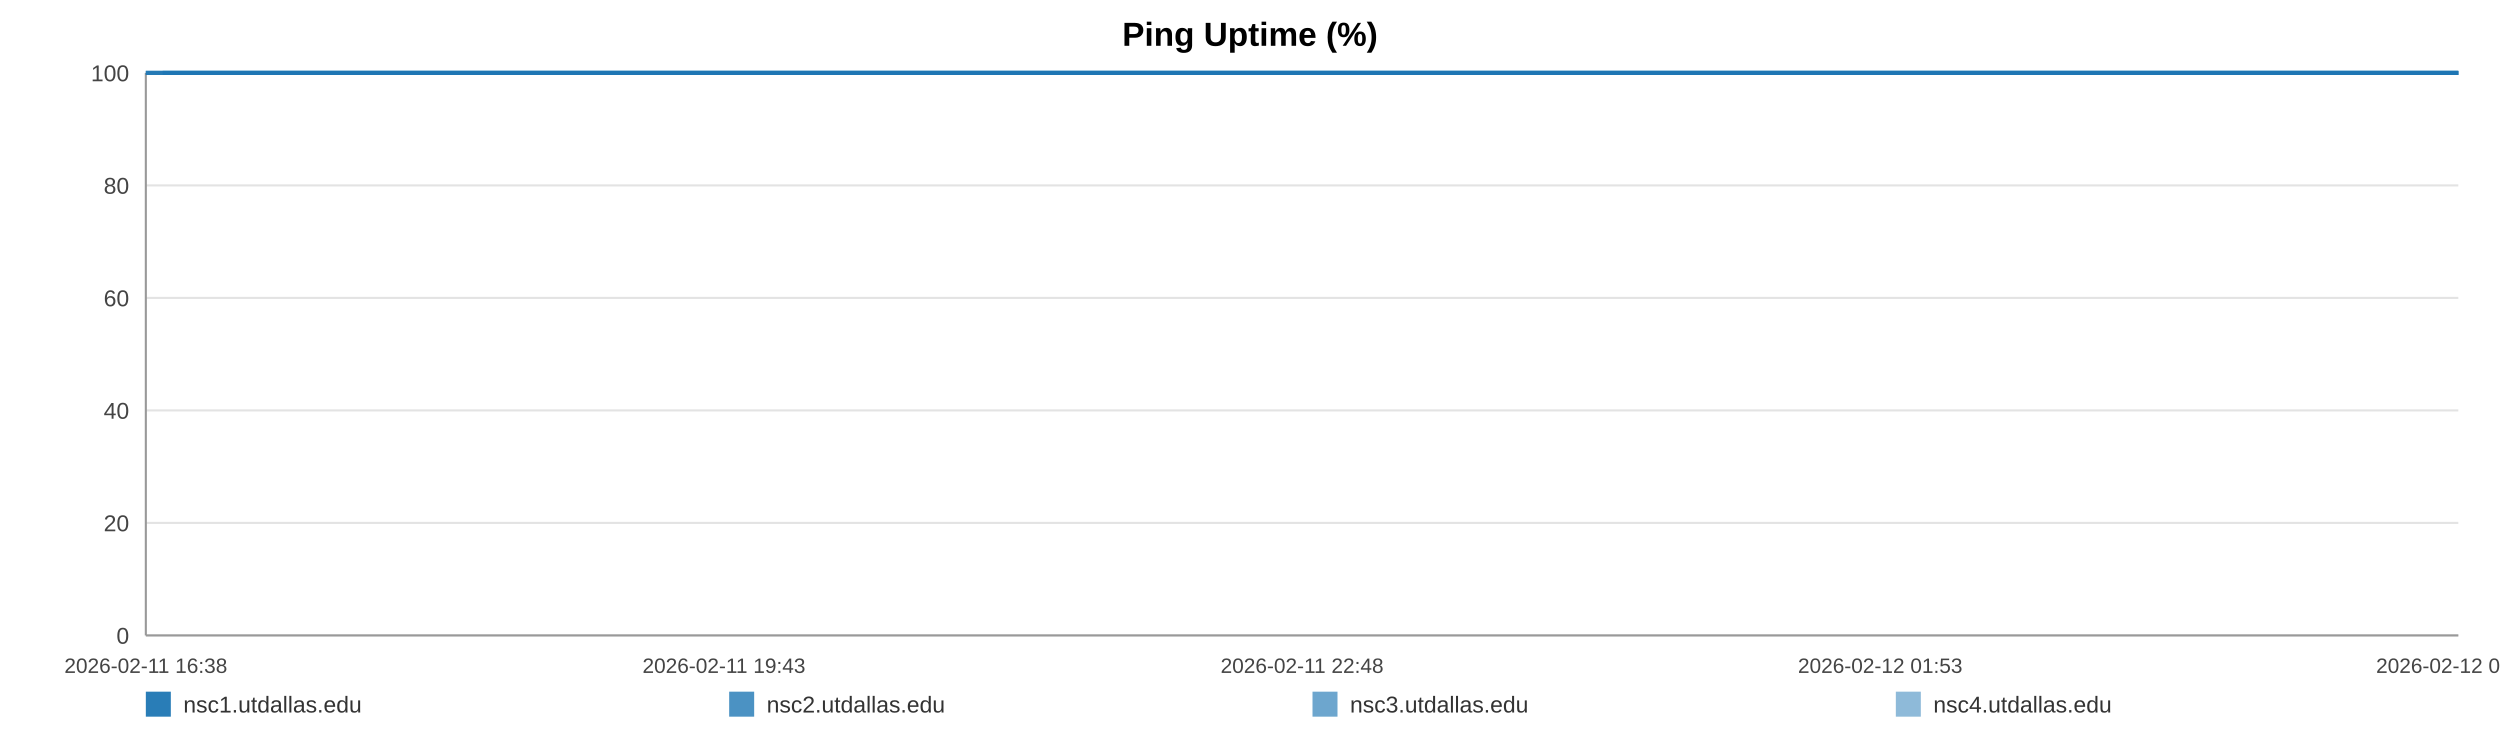
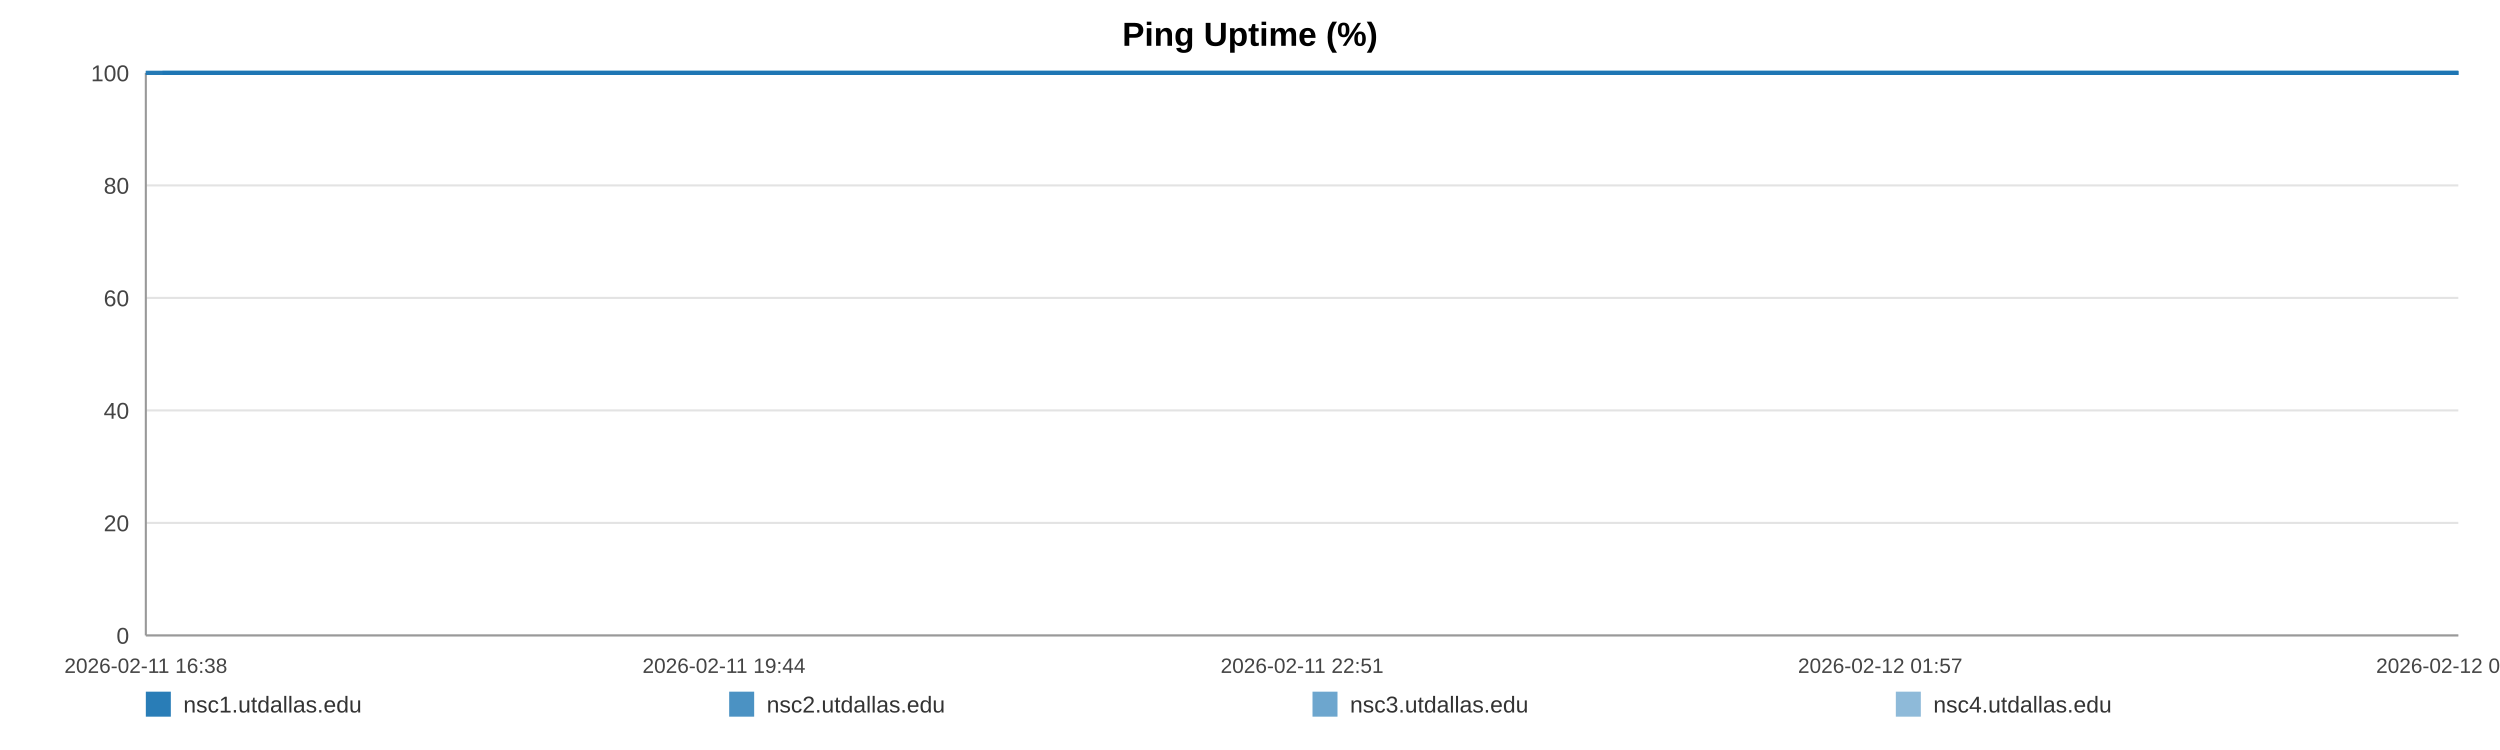
<svg xmlns="http://www.w3.org/2000/svg" width="1200" height="360" viewBox="0 0 1200 360" role="img" aria-label="Ping Uptime (%)">
  <rect width="100%" height="100%" fill="#ffffff" />
  <text x="600.0" y="22" text-anchor="middle" font-size="16" font-family="Arial, Helvetica, sans-serif" font-weight="bold">Ping Uptime (%)</text>
  <line x1="70" y1="35.00" x2="1180" y2="35.00" stroke="#e3e3e3" stroke-width="1" />
  <text x="62" y="39.00" text-anchor="end" font-size="11" fill="#444" font-family="Arial, Helvetica, sans-serif">100</text>
  <line x1="70" y1="89.00" x2="1180" y2="89.00" stroke="#e3e3e3" stroke-width="1" />
  <text x="62" y="93.00" text-anchor="end" font-size="11" fill="#444" font-family="Arial, Helvetica, sans-serif">80</text>
  <line x1="70" y1="143.00" x2="1180" y2="143.00" stroke="#e3e3e3" stroke-width="1" />
  <text x="62" y="147.00" text-anchor="end" font-size="11" fill="#444" font-family="Arial, Helvetica, sans-serif">60</text>
  <line x1="70" y1="197.00" x2="1180" y2="197.00" stroke="#e3e3e3" stroke-width="1" />
  <text x="62" y="201.00" text-anchor="end" font-size="11" fill="#444" font-family="Arial, Helvetica, sans-serif">40</text>
  <line x1="70" y1="251.00" x2="1180" y2="251.00" stroke="#e3e3e3" stroke-width="1" />
  <text x="62" y="255.00" text-anchor="end" font-size="11" fill="#444" font-family="Arial, Helvetica, sans-serif">20</text>
  <line x1="70" y1="305.00" x2="1180" y2="305.00" stroke="#e3e3e3" stroke-width="1" />
  <text x="62" y="309.00" text-anchor="end" font-size="11" fill="#444" font-family="Arial, Helvetica, sans-serif">0</text>
  <line x1="70" y1="35" x2="70" y2="305" stroke="#999" />
  <line x1="70" y1="305" x2="1180" y2="305" stroke="#999" />
  <text x="70.00" y="323" text-anchor="middle" font-size="10" fill="#444" font-family="Arial, Helvetica, sans-serif">2026-02-11 16:38</text>
-   <text x="347.50" y="323" text-anchor="middle" font-size="10" fill="#444" font-family="Arial, Helvetica, sans-serif">2026-02-11 19:43</text>
-   <text x="625.00" y="323" text-anchor="middle" font-size="10" fill="#444" font-family="Arial, Helvetica, sans-serif">2026-02-11 22:48</text>
-   <text x="902.50" y="323" text-anchor="middle" font-size="10" fill="#444" font-family="Arial, Helvetica, sans-serif">2026-02-12 01:53</text>
-   <text x="1180.00" y="323" text-anchor="middle" font-size="10" fill="#444" font-family="Arial, Helvetica, sans-serif">2026-02-12 04:59</text>
-   <polyline fill="none" stroke="#1f77b4" stroke-opacity="0.95" stroke-width="2" points="78.06,35.00 86.15,35.00 94.19,35.00 102.27,35.00 110.41,35.00 118.40,35.00 126.48,35.00 135.22,35.00 143.23,35.00 151.24,35.00 159.25,35.00 167.44,35.00 175.45,35.00 183.46,35.00 197.96,35.00 210.47,35.00 218.61,35.00 226.87,35.00 234.90,35.00 242.94,35.00 250.83,35.00 258.96,35.00 267.00,35.00 275.11,35.00 283.22,35.00 291.44,35.00 299.52,35.00 307.61,35.00 316.07,35.00 324.21,35.00 332.24,35.00 340.51,35.00 348.57,35.00 356.63,35.00 364.94,35.00 372.93,35.00 380.99,35.00 389.20,35.00 397.16,35.00 405.22,35.00 413.19,35.00 421.22,35.00 429.31,35.00 437.32,35.00 445.56,35.00 453.69,35.00 461.66,35.00 469.69,35.00 477.83,35.00 485.89,35.00 495.10,35.00 503.16,35.00 511.20,35.00 519.19,35.00 527.20,35.00 535.19,35.00 543.20,35.00 551.28,35.00 559.32,35.00 567.53,35.00 575.57,35.00 583.53,35.00 591.64,35.00 599.80,35.00 607.84,35.00 615.93,35.00 623.89,35.00 631.88,35.00 639.89,35.00 647.87,35.00 655.91,35.00 663.97,35.00 671.96,35.00 680.02,35.00 688.11,35.00 696.07,35.00 704.18,35.00 712.17,35.00 720.18,35.00 728.44,35.00 736.48,35.00 744.52,35.00 752.63,35.00 760.64,35.00 768.73,35.00 776.76,35.00 784.72,35.00 792.71,35.00 800.82,35.00 808.94,35.00 816.97,35.00 825.11,35.00 833.05,35.00 841.13,35.00 849.14,35.00 857.18,35.00 865.17,35.00 873.23,35.00 881.22,35.00 889.33,35.00 897.39,35.00 905.45,35.00 913.51,35.00 921.67,35.00 929.79,35.00 937.82,35.00 945.84,35.00 953.87,35.00 961.88,35.00 970.02,35.00 978.08,35.00 986.12,35.00 994.16,35.00 1002.24,35.00 1010.33,35.00 1018.44,35.00 1026.63,35.00 1034.64,35.00 1042.70,35.00 1050.76,35.00 1058.80,35.00 1066.84,35.00 1074.95,35.00 1083.68,35.00 1091.70,35.00 1099.86,35.00 1107.89,35.00 1115.88,35.00 1123.87,35.00 1131.78,35.00 1139.82,35.00 1147.88,35.00 1155.91,35.00 1163.93,35.00 1171.96,35.00 1180.00,35.00" />
-   <polyline fill="none" stroke="#1f77b4" stroke-opacity="0.80" stroke-width="2" points="70.00,35.00 78.06,35.00 86.15,35.00 94.19,35.00 102.27,35.00 110.41,35.00 118.40,35.00 126.48,35.00 135.22,35.00 143.23,35.00 151.24,35.00 159.25,35.00 167.44,35.00 175.45,35.00 183.46,35.00 197.96,35.00 210.47,35.00 218.61,35.00 226.87,35.00 234.90,35.00 242.94,35.00 250.83,35.00 258.96,35.00 267.00,35.00 275.11,35.00 283.22,35.00 291.44,35.00 299.52,35.00 307.61,35.00 316.07,35.00 324.21,35.00 332.24,35.00 340.51,35.00 348.57,35.00 356.63,35.00 364.94,35.00 372.93,35.00 380.99,35.00 389.20,35.00 397.16,35.00 405.22,35.00 413.19,35.00 421.22,35.00 429.31,35.00 437.32,35.00 445.56,35.00 453.69,35.00 461.66,35.00 469.69,35.00 477.83,35.00 485.89,35.00 495.10,35.00 503.16,35.00 511.20,35.00 519.19,35.00 527.20,35.00 535.19,35.00 543.20,35.00 551.28,35.00 559.32,35.00 567.53,35.00 575.57,35.00 583.53,35.00 591.64,35.00 599.80,35.00 607.84,35.00 615.93,35.00 623.89,35.00 631.88,35.00 639.89,35.00 647.87,35.00 655.91,35.00 663.97,35.00 671.96,35.00 680.02,35.00 688.11,35.00 696.07,35.00 704.18,35.00 712.17,35.00 720.18,35.00 728.44,35.00 736.48,35.00 744.52,35.00 752.63,35.00 760.64,35.00 768.73,35.00 776.76,35.00 784.72,35.00 792.71,35.00 800.82,35.00 808.94,35.00 816.97,35.00 825.11,35.00 833.05,35.00 841.13,35.00 849.14,35.00 857.18,35.00 865.17,35.00 873.23,35.00 881.22,35.00 889.33,35.00 897.39,35.00 905.45,35.00 913.51,35.00 921.67,35.00 929.79,35.00 937.82,35.00 945.84,35.00 953.87,35.00 961.88,35.00 970.02,35.00 978.08,35.00 986.12,35.00 994.16,35.00 1002.24,35.00 1010.33,35.00 1018.44,35.00 1026.63,35.00 1034.64,35.00 1042.70,35.00 1050.76,35.00 1058.80,35.00 1066.84,35.00 1074.95,35.00 1083.68,35.00 1091.70,35.00 1099.86,35.00 1107.89,35.00 1115.88,35.00 1123.87,35.00 1131.78,35.00 1139.82,35.00 1147.88,35.00 1155.91,35.00 1163.93,35.00 1171.96,35.00 1180.00,35.00" />
-   <polyline fill="none" stroke="#1f77b4" stroke-opacity="0.65" stroke-width="2" points="70.00,35.00 78.06,35.00 86.15,35.00 94.19,35.00 102.27,35.00 110.41,35.00 118.40,35.00 126.48,35.00 135.22,35.00 143.23,35.00 151.24,35.00 159.25,35.00 167.44,35.00 175.45,35.00 183.46,35.00 197.96,35.00 210.47,35.00 218.61,35.00 226.87,35.00 234.90,35.00 242.94,35.00 250.83,35.00 258.96,35.00 267.00,35.00 275.11,35.00 283.22,35.00 291.44,35.00 299.52,35.00 307.61,35.00 316.07,35.00 324.21,35.00 332.24,35.00 340.51,35.00 348.57,35.00 356.63,35.00 364.94,35.00 372.93,35.00 380.99,35.00 389.20,35.00 397.16,35.00 405.22,35.00 413.19,35.00 421.22,35.00 429.31,35.00 437.32,35.00 445.56,35.00 453.69,35.00 461.66,35.00 469.69,35.00 477.83,35.00 485.89,35.00 495.10,35.00 503.16,35.00 511.20,35.00 519.19,35.00 527.20,35.00 535.19,35.00 543.20,35.00 551.28,35.00 559.32,35.00 567.53,35.00 575.57,35.00 583.53,35.00 591.64,35.00 599.80,35.00 607.84,35.00 615.93,35.00 623.89,35.00 631.88,35.00 639.89,35.00 647.87,35.00 655.91,35.00 663.97,35.00 671.96,35.00 680.02,35.00 688.11,35.00 696.07,35.00 704.18,35.00 712.17,35.00 720.18,35.00 728.44,35.00 736.48,35.00 744.52,35.00 752.63,35.00 760.64,35.00 768.73,35.00 776.76,35.00 784.72,35.00 792.71,35.00 800.82,35.00 808.94,35.00 816.97,35.00 825.11,35.00 833.05,35.00 841.13,35.00 849.14,35.00 857.18,35.00 865.17,35.00 873.23,35.00 881.22,35.00 889.33,35.00 897.39,35.00 905.45,35.00 913.51,35.00 921.67,35.00 929.79,35.00 937.82,35.00 945.84,35.00 953.87,35.00 961.88,35.00 970.02,35.00 978.08,35.00 986.12,35.00 994.16,35.00 1002.24,35.00 1010.33,35.00 1018.44,35.00 1026.63,35.00 1034.64,35.00 1042.70,35.00 1050.76,35.00 1058.80,35.00 1066.84,35.00 1074.95,35.00 1083.68,35.00 1091.70,35.00 1099.86,35.00 1107.89,35.00 1115.88,35.00 1123.87,35.00 1131.78,35.00 1139.82,35.00 1147.88,35.00 1155.91,35.00 1163.93,35.00 1171.96,35.00 1180.00,35.00" />
-   <polyline fill="none" stroke="#1f77b4" stroke-opacity="0.50" stroke-width="2" points="70.00,35.00 78.06,35.00 86.15,35.00 94.19,35.00 102.27,35.00 110.41,35.00 118.40,35.00 126.48,35.00 135.22,35.00 143.23,35.00 151.24,35.00 159.25,35.00 167.44,35.00 175.45,35.00 183.46,35.00 197.96,35.00 210.47,35.00 218.61,35.00 226.87,35.00 234.90,35.00 242.94,35.00 250.83,35.00 258.96,35.00 267.00,35.00 275.11,35.00 283.22,35.00 291.44,35.00 299.52,35.00 307.61,35.00 316.07,35.00 324.21,35.00 332.24,35.00 340.51,35.00 348.57,35.00 356.63,35.00 364.94,35.00 372.93,35.00 380.99,35.00 389.20,35.00 397.16,35.00 405.22,35.00 413.19,35.00 421.22,35.00 429.31,35.00 437.32,35.00 445.56,35.00 453.69,35.00 461.66,35.00 469.69,35.00 477.83,35.00 485.89,35.00 495.10,35.00 503.16,35.00 511.20,35.00 519.19,35.00 527.20,35.00 535.19,35.00 543.20,35.00 551.28,35.00 559.32,35.00 567.53,35.00 575.57,35.00 583.53,35.00 591.64,35.00 599.80,35.00 607.84,35.00 615.93,35.00 623.89,35.00 631.88,35.00 639.89,35.00 647.87,35.00 655.91,35.00 663.97,35.00 671.96,35.00 680.02,35.00 688.11,35.00 696.07,35.00 704.18,35.00 712.17,35.00 720.18,35.00 728.44,35.00 736.48,35.00 744.52,35.00 752.63,35.00 760.64,35.00 768.73,35.00 776.76,35.00 784.72,35.00 792.71,35.00 800.82,35.00 808.94,35.00 816.97,35.00 825.11,35.00 833.05,35.00 841.13,35.00 849.14,35.00 857.18,35.00 865.17,35.00 873.23,35.00 881.22,35.00 889.33,35.00 897.39,35.00 905.45,35.00 913.51,35.00 921.67,35.00 929.79,35.00 937.82,35.00 945.84,35.00 953.87,35.00 961.88,35.00 970.02,35.00 978.08,35.00 986.12,35.00 994.16,35.00 1002.24,35.00 1010.33,35.00 1018.44,35.00 1026.63,35.00 1034.64,35.00 1042.70,35.00 1050.76,35.00 1058.80,35.00 1066.84,35.00 1074.95,35.00 1083.68,35.00 1091.70,35.00 1099.86,35.00 1107.89,35.00 1115.88,35.00 1123.87,35.00 1131.78,35.00 1139.82,35.00 1147.88,35.00 1155.91,35.00 1163.93,35.00 1171.96,35.00 1180.00,35.00" />
+   <text x="347.50" y="323" text-anchor="middle" font-size="10" fill="#444" font-family="Arial, Helvetica, sans-serif">2026-02-11 19:44</text>
+   <text x="625.00" y="323" text-anchor="middle" font-size="10" fill="#444" font-family="Arial, Helvetica, sans-serif">2026-02-11 22:51</text>
+   <text x="902.50" y="323" text-anchor="middle" font-size="10" fill="#444" font-family="Arial, Helvetica, sans-serif">2026-02-12 01:57</text>
+   <text x="1180.00" y="323" text-anchor="middle" font-size="10" fill="#444" font-family="Arial, Helvetica, sans-serif">2026-02-12 05:04</text>
+   <polyline fill="none" stroke="#1f77b4" stroke-opacity="0.95" stroke-width="2" points="78.00,35.00 86.03,35.00 94.01,35.00 102.04,35.00 110.12,35.00 118.05,35.00 126.08,35.00 134.75,35.00 142.71,35.00 150.66,35.00 158.62,35.00 166.74,35.00 174.70,35.00 182.65,35.00 197.05,35.00 209.47,35.00 217.54,35.00 225.75,35.00 233.73,35.00 241.71,35.00 249.54,35.00 257.61,35.00 265.59,35.00 273.65,35.00 281.70,35.00 289.85,35.00 297.88,35.00 305.91,35.00 314.31,35.00 322.39,35.00 330.37,35.00 338.57,35.00 346.58,35.00 354.58,35.00 362.83,35.00 370.76,35.00 378.77,35.00 386.92,35.00 394.82,35.00 402.83,35.00 410.73,35.00 418.71,35.00 426.74,35.00 434.70,35.00 442.87,35.00 450.95,35.00 458.86,35.00 466.84,35.00 474.92,35.00 482.92,35.00 492.06,35.00 500.07,35.00 508.05,35.00 515.98,35.00 523.93,35.00 531.86,35.00 539.82,35.00 547.85,35.00 555.82,35.00 563.98,35.00 571.96,35.00 579.86,35.00 587.92,35.00 596.02,35.00 604.00,35.00 612.03,35.00 619.93,35.00 627.86,35.00 635.82,35.00 643.75,35.00 651.73,35.00 659.73,35.00 667.66,35.00 675.66,35.00 683.69,35.00 691.60,35.00 699.65,35.00 707.58,35.00 715.54,35.00 723.74,35.00 731.72,35.00 739.70,35.00 747.75,35.00 755.71,35.00 763.73,35.00 771.71,35.00 779.62,35.00 787.55,35.00 795.60,35.00 803.66,35.00 811.64,35.00 819.71,35.00 827.59,35.00 835.62,35.00 843.58,35.00 851.56,35.00 859.49,35.00 867.49,35.00 875.42,35.00 883.47,35.00 891.48,35.00 899.48,35.00 907.49,35.00 915.59,35.00 923.64,35.00 931.62,35.00 939.58,35.00 947.56,35.00 955.51,35.00 963.59,35.00 971.59,35.00 979.57,35.00 987.55,35.00 995.58,35.00 1003.61,35.00 1011.66,35.00 1019.79,35.00 1027.75,35.00 1035.75,35.00 1043.76,35.00 1051.74,35.00 1059.71,35.00 1067.77,35.00 1076.44,35.00 1084.40,35.00 1092.50,35.00 1100.48,35.00 1108.41,35.00 1116.34,35.00 1124.19,35.00 1132.17,35.00 1140.18,35.00 1148.16,35.00 1156.11,35.00 1164.09,35.00 1172.07,35.00 1180.00,35.00" />
+   <polyline fill="none" stroke="#1f77b4" stroke-opacity="0.80" stroke-width="2" points="70.00,35.00 78.00,35.00 86.03,35.00 94.01,35.00 102.04,35.00 110.12,35.00 118.05,35.00 126.08,35.00 134.75,35.00 142.71,35.00 150.66,35.00 158.62,35.00 166.74,35.00 174.70,35.00 182.65,35.00 197.05,35.00 209.47,35.00 217.54,35.00 225.75,35.00 233.73,35.00 241.71,35.00 249.54,35.00 257.61,35.00 265.59,35.00 273.65,35.00 281.70,35.00 289.85,35.00 297.88,35.00 305.91,35.00 314.31,35.00 322.39,35.00 330.37,35.00 338.57,35.00 346.58,35.00 354.58,35.00 362.83,35.00 370.76,35.00 378.77,35.00 386.92,35.00 394.82,35.00 402.83,35.00 410.73,35.00 418.71,35.00 426.74,35.00 434.70,35.00 442.87,35.00 450.95,35.00 458.86,35.00 466.84,35.00 474.92,35.00 482.92,35.00 492.06,35.00 500.07,35.00 508.05,35.00 515.98,35.00 523.93,35.00 531.86,35.00 539.82,35.00 547.85,35.00 555.82,35.00 563.98,35.00 571.96,35.00 579.86,35.00 587.92,35.00 596.02,35.00 604.00,35.00 612.03,35.00 619.93,35.00 627.86,35.00 635.82,35.00 643.75,35.00 651.73,35.00 659.73,35.00 667.66,35.00 675.66,35.00 683.69,35.00 691.60,35.00 699.65,35.00 707.58,35.00 715.54,35.00 723.74,35.00 731.72,35.00 739.70,35.00 747.75,35.00 755.71,35.00 763.73,35.00 771.71,35.00 779.62,35.00 787.55,35.00 795.60,35.00 803.66,35.00 811.64,35.00 819.71,35.00 827.59,35.00 835.62,35.00 843.58,35.00 851.56,35.00 859.49,35.00 867.49,35.00 875.42,35.00 883.47,35.00 891.48,35.00 899.48,35.00 907.49,35.00 915.59,35.00 923.64,35.00 931.62,35.00 939.58,35.00 947.56,35.00 955.51,35.00 963.59,35.00 971.59,35.00 979.57,35.00 987.55,35.00 995.58,35.00 1003.61,35.00 1011.66,35.00 1019.79,35.00 1027.75,35.00 1035.75,35.00 1043.76,35.00 1051.74,35.00 1059.71,35.00 1067.77,35.00 1076.44,35.00 1084.40,35.00 1092.50,35.00 1100.48,35.00 1108.41,35.00 1116.34,35.00 1124.19,35.00 1132.17,35.00 1140.18,35.00 1148.16,35.00 1156.11,35.00 1164.09,35.00 1172.07,35.00 1180.00,35.00" />
+   <polyline fill="none" stroke="#1f77b4" stroke-opacity="0.65" stroke-width="2" points="70.00,35.00 78.00,35.00 86.03,35.00 94.01,35.00 102.04,35.00 110.12,35.00 118.05,35.00 126.08,35.00 134.75,35.00 142.71,35.00 150.66,35.00 158.62,35.00 166.74,35.00 174.70,35.00 182.65,35.00 197.05,35.00 209.47,35.00 217.54,35.00 225.75,35.00 233.73,35.00 241.71,35.00 249.54,35.00 257.61,35.00 265.59,35.00 273.65,35.00 281.70,35.00 289.85,35.00 297.88,35.00 305.91,35.00 314.31,35.00 322.39,35.00 330.37,35.00 338.57,35.00 346.58,35.00 354.58,35.00 362.83,35.00 370.76,35.00 378.77,35.00 386.92,35.00 394.82,35.00 402.83,35.00 410.73,35.00 418.71,35.00 426.74,35.00 434.70,35.00 442.87,35.00 450.95,35.00 458.86,35.00 466.84,35.00 474.92,35.00 482.92,35.00 492.06,35.00 500.07,35.00 508.05,35.00 515.98,35.00 523.93,35.00 531.86,35.00 539.82,35.00 547.85,35.00 555.82,35.00 563.98,35.00 571.96,35.00 579.86,35.00 587.92,35.00 596.02,35.00 604.00,35.00 612.03,35.00 619.93,35.00 627.86,35.00 635.82,35.00 643.75,35.00 651.73,35.00 659.73,35.00 667.66,35.00 675.66,35.00 683.69,35.00 691.60,35.00 699.65,35.00 707.58,35.00 715.54,35.00 723.74,35.00 731.72,35.00 739.70,35.00 747.75,35.00 755.71,35.00 763.73,35.00 771.71,35.00 779.62,35.00 787.55,35.00 795.60,35.00 803.66,35.00 811.64,35.00 819.71,35.00 827.59,35.00 835.62,35.00 843.58,35.00 851.56,35.00 859.49,35.00 867.49,35.00 875.42,35.00 883.47,35.00 891.48,35.00 899.48,35.00 907.49,35.00 915.59,35.00 923.64,35.00 931.62,35.00 939.58,35.00 947.56,35.00 955.51,35.00 963.59,35.00 971.59,35.00 979.57,35.00 987.55,35.00 995.58,35.00 1003.61,35.00 1011.66,35.00 1019.79,35.00 1027.75,35.00 1035.75,35.00 1043.76,35.00 1051.74,35.00 1059.71,35.00 1067.77,35.00 1076.44,35.00 1084.40,35.00 1092.50,35.00 1100.48,35.00 1108.41,35.00 1116.34,35.00 1124.19,35.00 1132.17,35.00 1140.18,35.00 1148.16,35.00 1156.11,35.00 1164.09,35.00 1172.07,35.00 1180.00,35.00" />
+   <polyline fill="none" stroke="#1f77b4" stroke-opacity="0.50" stroke-width="2" points="70.00,35.00 78.00,35.00 86.03,35.00 94.01,35.00 102.04,35.00 110.12,35.00 118.05,35.00 126.08,35.00 134.75,35.00 142.71,35.00 150.66,35.00 158.62,35.00 166.74,35.00 174.70,35.00 182.65,35.00 197.05,35.00 209.47,35.00 217.54,35.00 225.75,35.00 233.73,35.00 241.71,35.00 249.54,35.00 257.61,35.00 265.59,35.00 273.65,35.00 281.70,35.00 289.85,35.00 297.88,35.00 305.91,35.00 314.31,35.00 322.39,35.00 330.37,35.00 338.57,35.00 346.58,35.00 354.58,35.00 362.83,35.00 370.76,35.00 378.77,35.00 386.92,35.00 394.82,35.00 402.83,35.00 410.73,35.00 418.71,35.00 426.74,35.00 434.70,35.00 442.87,35.00 450.95,35.00 458.86,35.00 466.84,35.00 474.92,35.00 482.92,35.00 492.06,35.00 500.07,35.00 508.05,35.00 515.98,35.00 523.93,35.00 531.86,35.00 539.82,35.00 547.85,35.00 555.82,35.00 563.98,35.00 571.96,35.00 579.86,35.00 587.92,35.00 596.02,35.00 604.00,35.00 612.03,35.00 619.93,35.00 627.86,35.00 635.82,35.00 643.75,35.00 651.73,35.00 659.73,35.00 667.66,35.00 675.66,35.00 683.69,35.00 691.60,35.00 699.65,35.00 707.58,35.00 715.54,35.00 723.74,35.00 731.72,35.00 739.70,35.00 747.75,35.00 755.71,35.00 763.73,35.00 771.71,35.00 779.62,35.00 787.55,35.00 795.60,35.00 803.66,35.00 811.64,35.00 819.71,35.00 827.59,35.00 835.62,35.00 843.58,35.00 851.56,35.00 859.49,35.00 867.49,35.00 875.42,35.00 883.47,35.00 891.48,35.00 899.48,35.00 907.49,35.00 915.59,35.00 923.64,35.00 931.62,35.00 939.58,35.00 947.56,35.00 955.51,35.00 963.59,35.00 971.59,35.00 979.57,35.00 987.55,35.00 995.58,35.00 1003.61,35.00 1011.66,35.00 1019.79,35.00 1027.75,35.00 1035.75,35.00 1043.76,35.00 1051.74,35.00 1059.71,35.00 1067.77,35.00 1076.44,35.00 1084.40,35.00 1092.50,35.00 1100.48,35.00 1108.41,35.00 1116.34,35.00 1124.19,35.00 1132.17,35.00 1140.18,35.00 1148.16,35.00 1156.11,35.00 1164.09,35.00 1172.07,35.00 1180.00,35.00" />
  <rect x="70" y="332" width="12" height="12" fill="#1f77b4" fill-opacity="0.95" />
  <text x="88" y="342" font-size="11" fill="#333" font-family="Arial, Helvetica, sans-serif">nsc1.utdallas.edu</text>
  <rect x="350" y="332" width="12" height="12" fill="#1f77b4" fill-opacity="0.80" />
  <text x="368" y="342" font-size="11" fill="#333" font-family="Arial, Helvetica, sans-serif">nsc2.utdallas.edu</text>
  <rect x="630" y="332" width="12" height="12" fill="#1f77b4" fill-opacity="0.65" />
  <text x="648" y="342" font-size="11" fill="#333" font-family="Arial, Helvetica, sans-serif">nsc3.utdallas.edu</text>
  <rect x="910" y="332" width="12" height="12" fill="#1f77b4" fill-opacity="0.50" />
  <text x="928" y="342" font-size="11" fill="#333" font-family="Arial, Helvetica, sans-serif">nsc4.utdallas.edu</text>
</svg>
